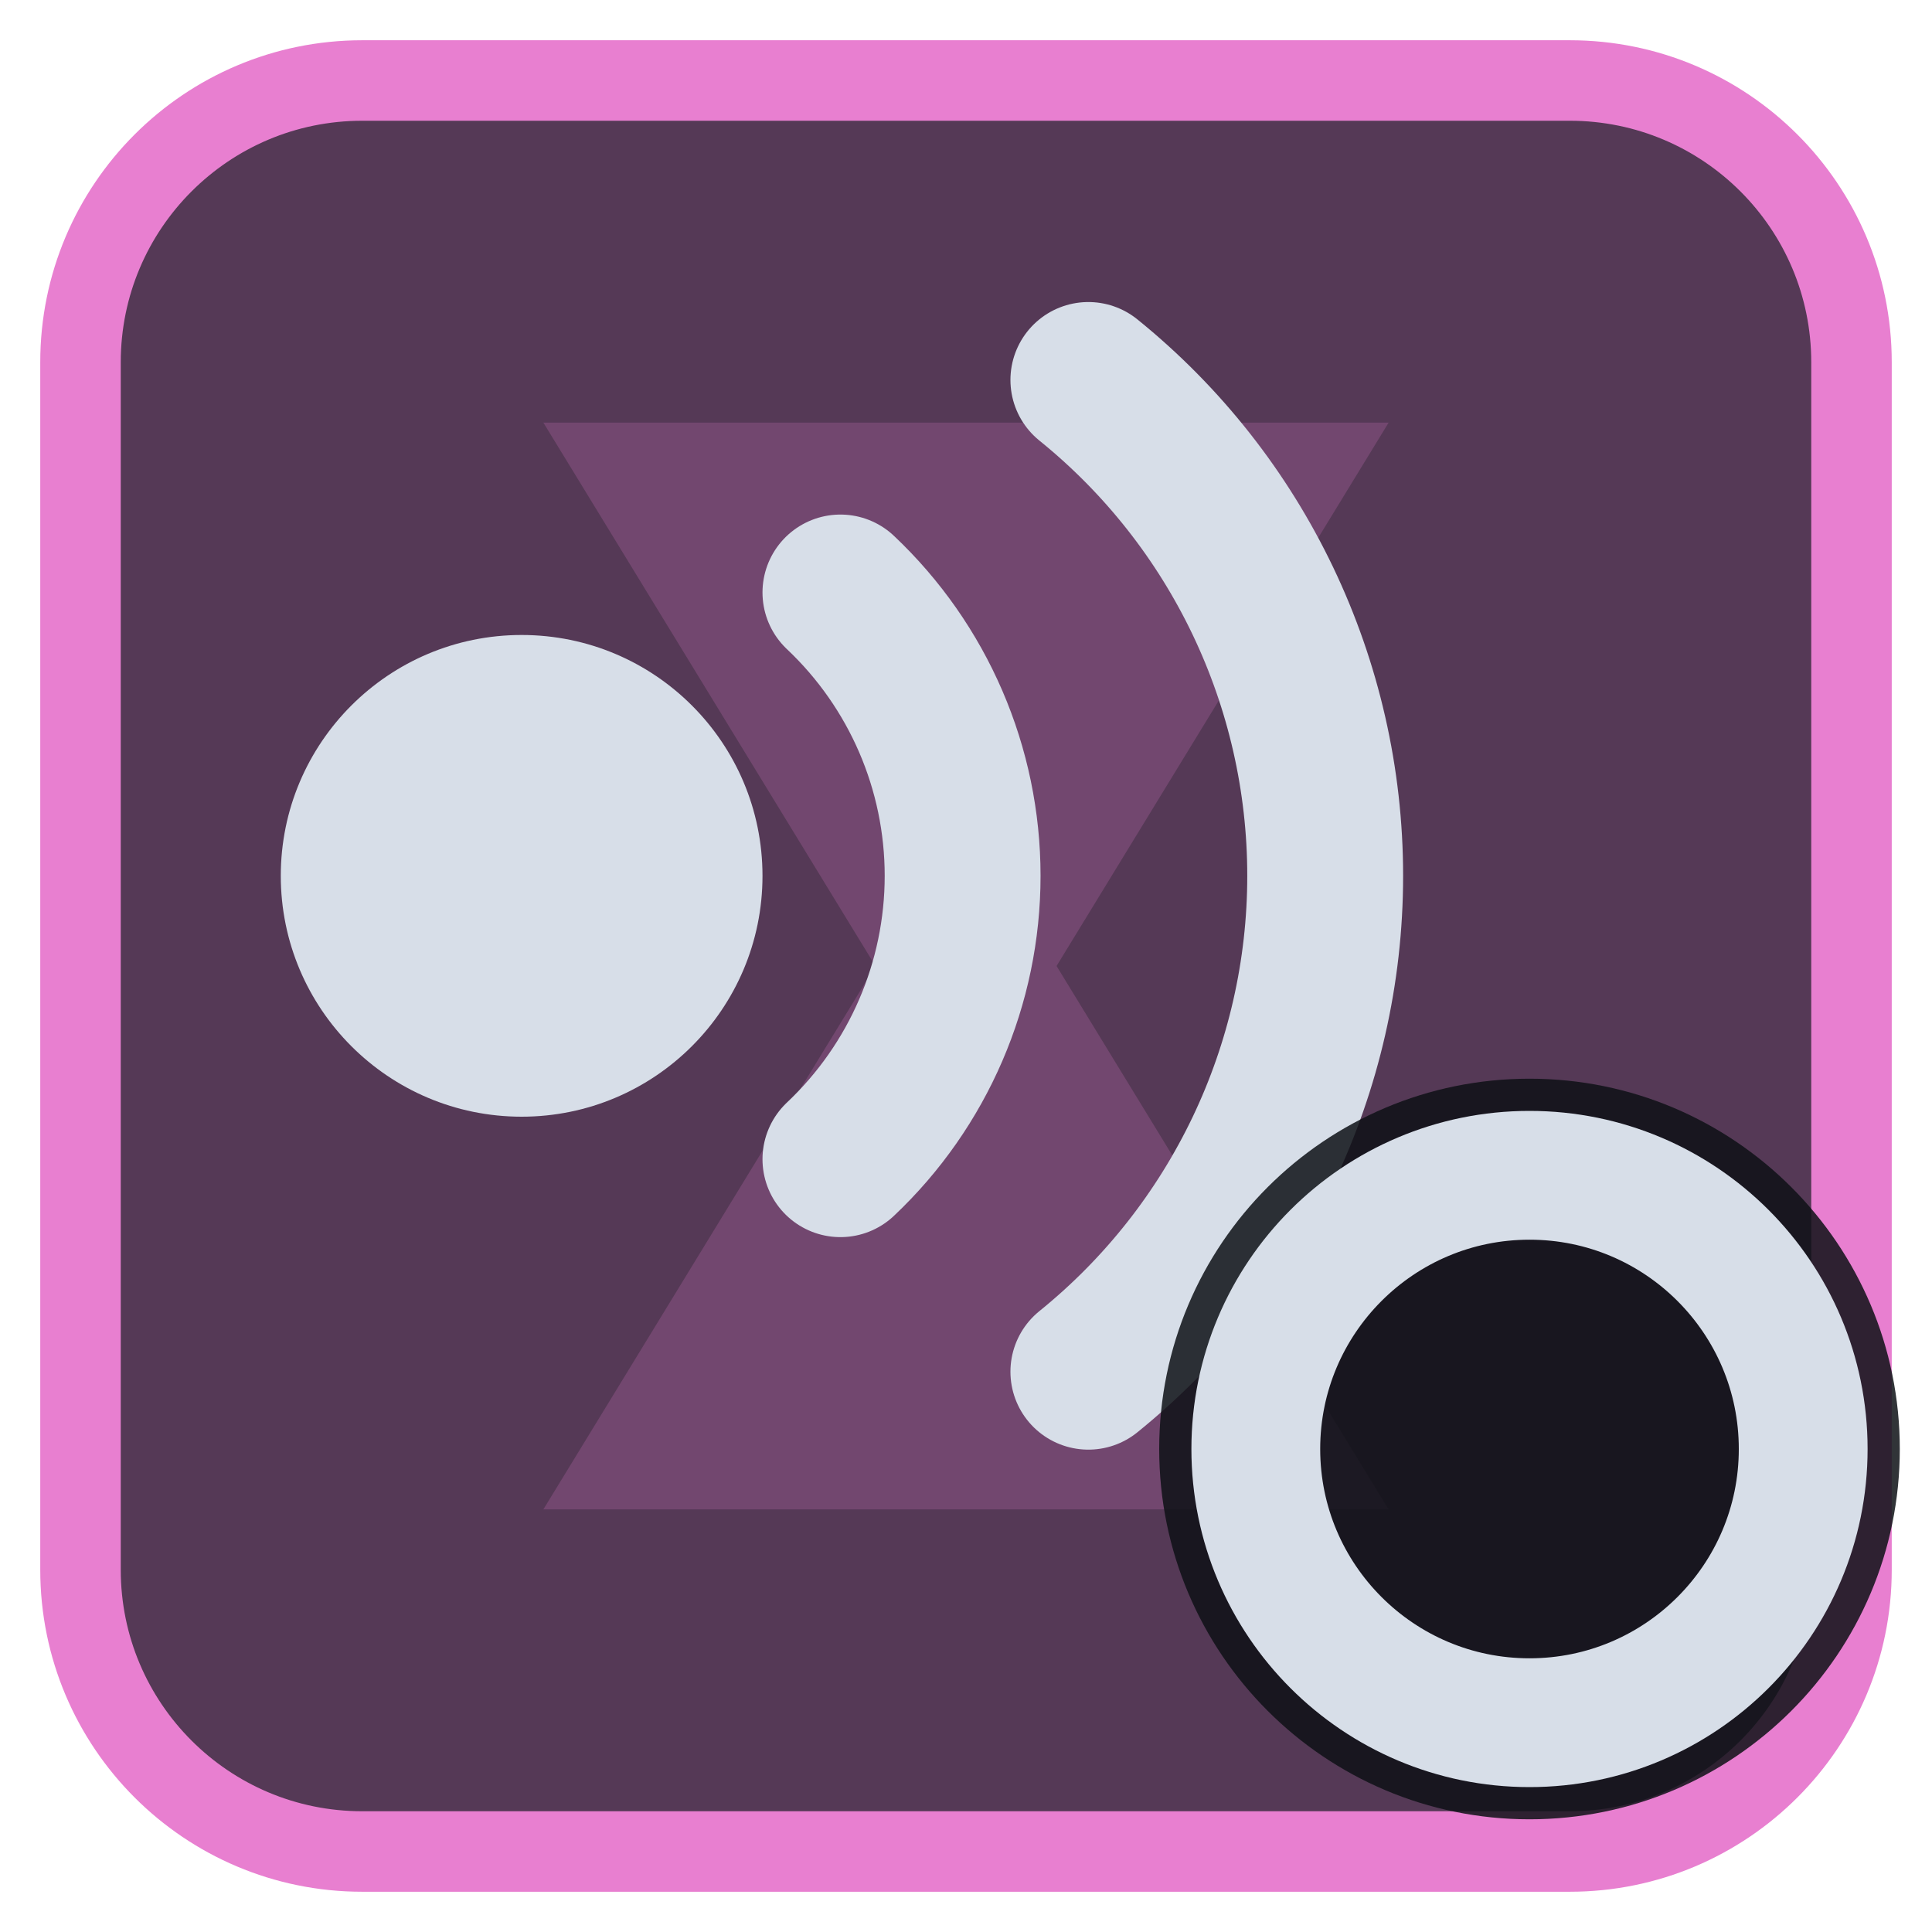
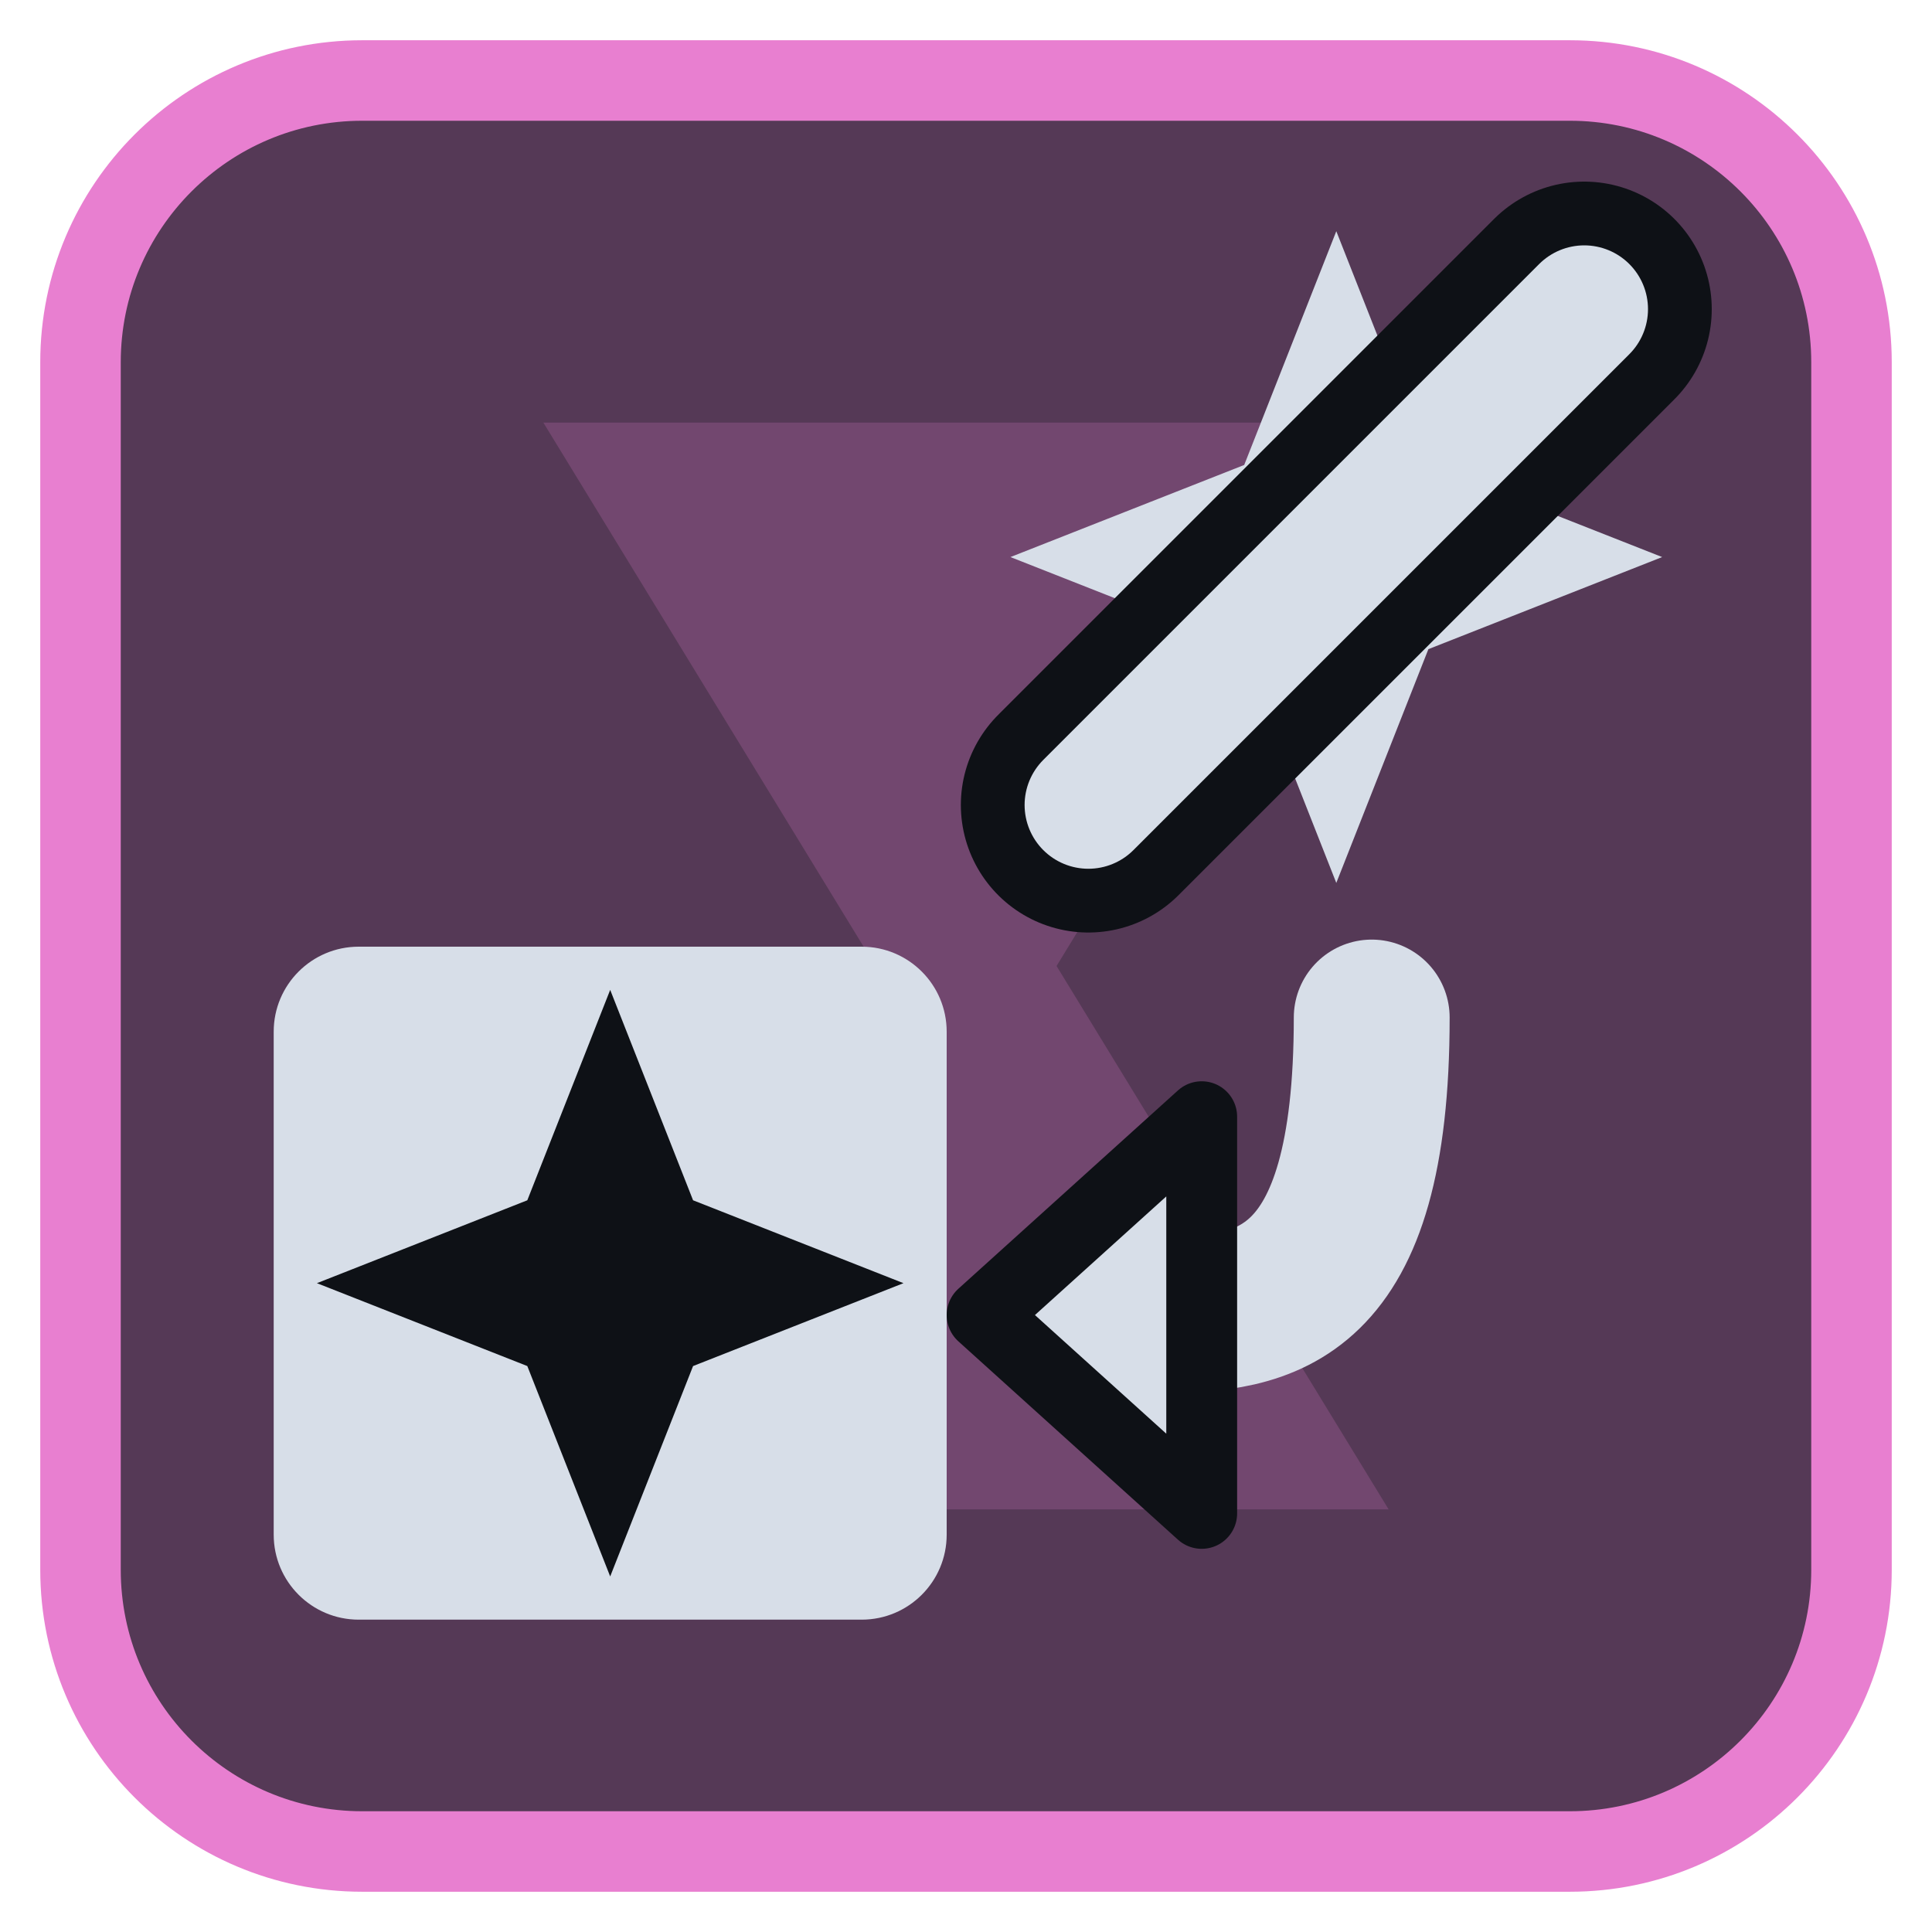
<svg xmlns="http://www.w3.org/2000/svg" viewBox="0 0 24 24" width="24" height="24">
  <rect x="1" y="1" width="22" height="22" rx="3.5" fill="#553956" stroke="#e87fd0" stroke-width="1" />
  <g opacity="0.2" transform="translate(3,3) scale(0.75)">
    <path d="M5 3h14l-5.5 9L19 21H5l5.5-9z" fill="#e87fd0" />
  </g>
  <g transform="translate(1.2,1.2) scale(0.88)">
-     <circle cx="6" cy="11" r="3.4" fill="#d7dee8" />
-     <path d="M10.5 7A5.5 5.5 0 0 1 10.5 15M14 4A9 9 0 0 1 14 18" fill="none" stroke="#d7dee8" stroke-width="2.2" stroke-linecap="round" stroke-linejoin="round" />
+     <rect x="2.5" y="12" width="9.5" height="9.5" rx="1.2" fill="#d7dee8" />
+     <path d="M18 13C18 17 16.5 17.2 15 17.2" fill="none" stroke="#d7dee8" stroke-width="2.2" stroke-linecap="round" stroke-linejoin="round" />
+     <path d="M12.5 17.2L15.6 14.4V20Z" fill="#d7dee8" stroke="#0e1116" stroke-width="1" stroke-linejoin="round" />
+     <g transform="translate(17.5,6.5)">
+       <path d="M0-4.6L1.3-1.3L4.6 0L1.3 1.3L0 4.6L-1.3 1.3L-4.6 0L-1.3-1.3Z" fill="#d7dee8" />
+     </g>
+     <g transform="translate(7.25,16.75) scale(0.9)">
+       <path d="M0-4.6L1.3-1.3L4.6 0L1.3 1.3L0 4.6L-1.3 1.3L-4.6 0L-1.3-1.3Z" fill="#0e1116" />
+     </g>
+     <path d="M14 10L21 3" stroke="#0e1116" stroke-width="3.6" stroke-linecap="round" />
+     <path d="M14 10L21 3" fill="none" stroke="#d7dee8" stroke-width="1.8" stroke-linecap="round" stroke-linejoin="round" />
  </g>
-   <circle cx="19" cy="18" r="4.6" fill="#0e1116" fill-opacity="0.85" />
-   <circle cx="19" cy="18" r="3.4" fill="none" stroke="#d7dee8" stroke-width="1.6" stroke-linecap="round" stroke-linejoin="round" />
</svg>
